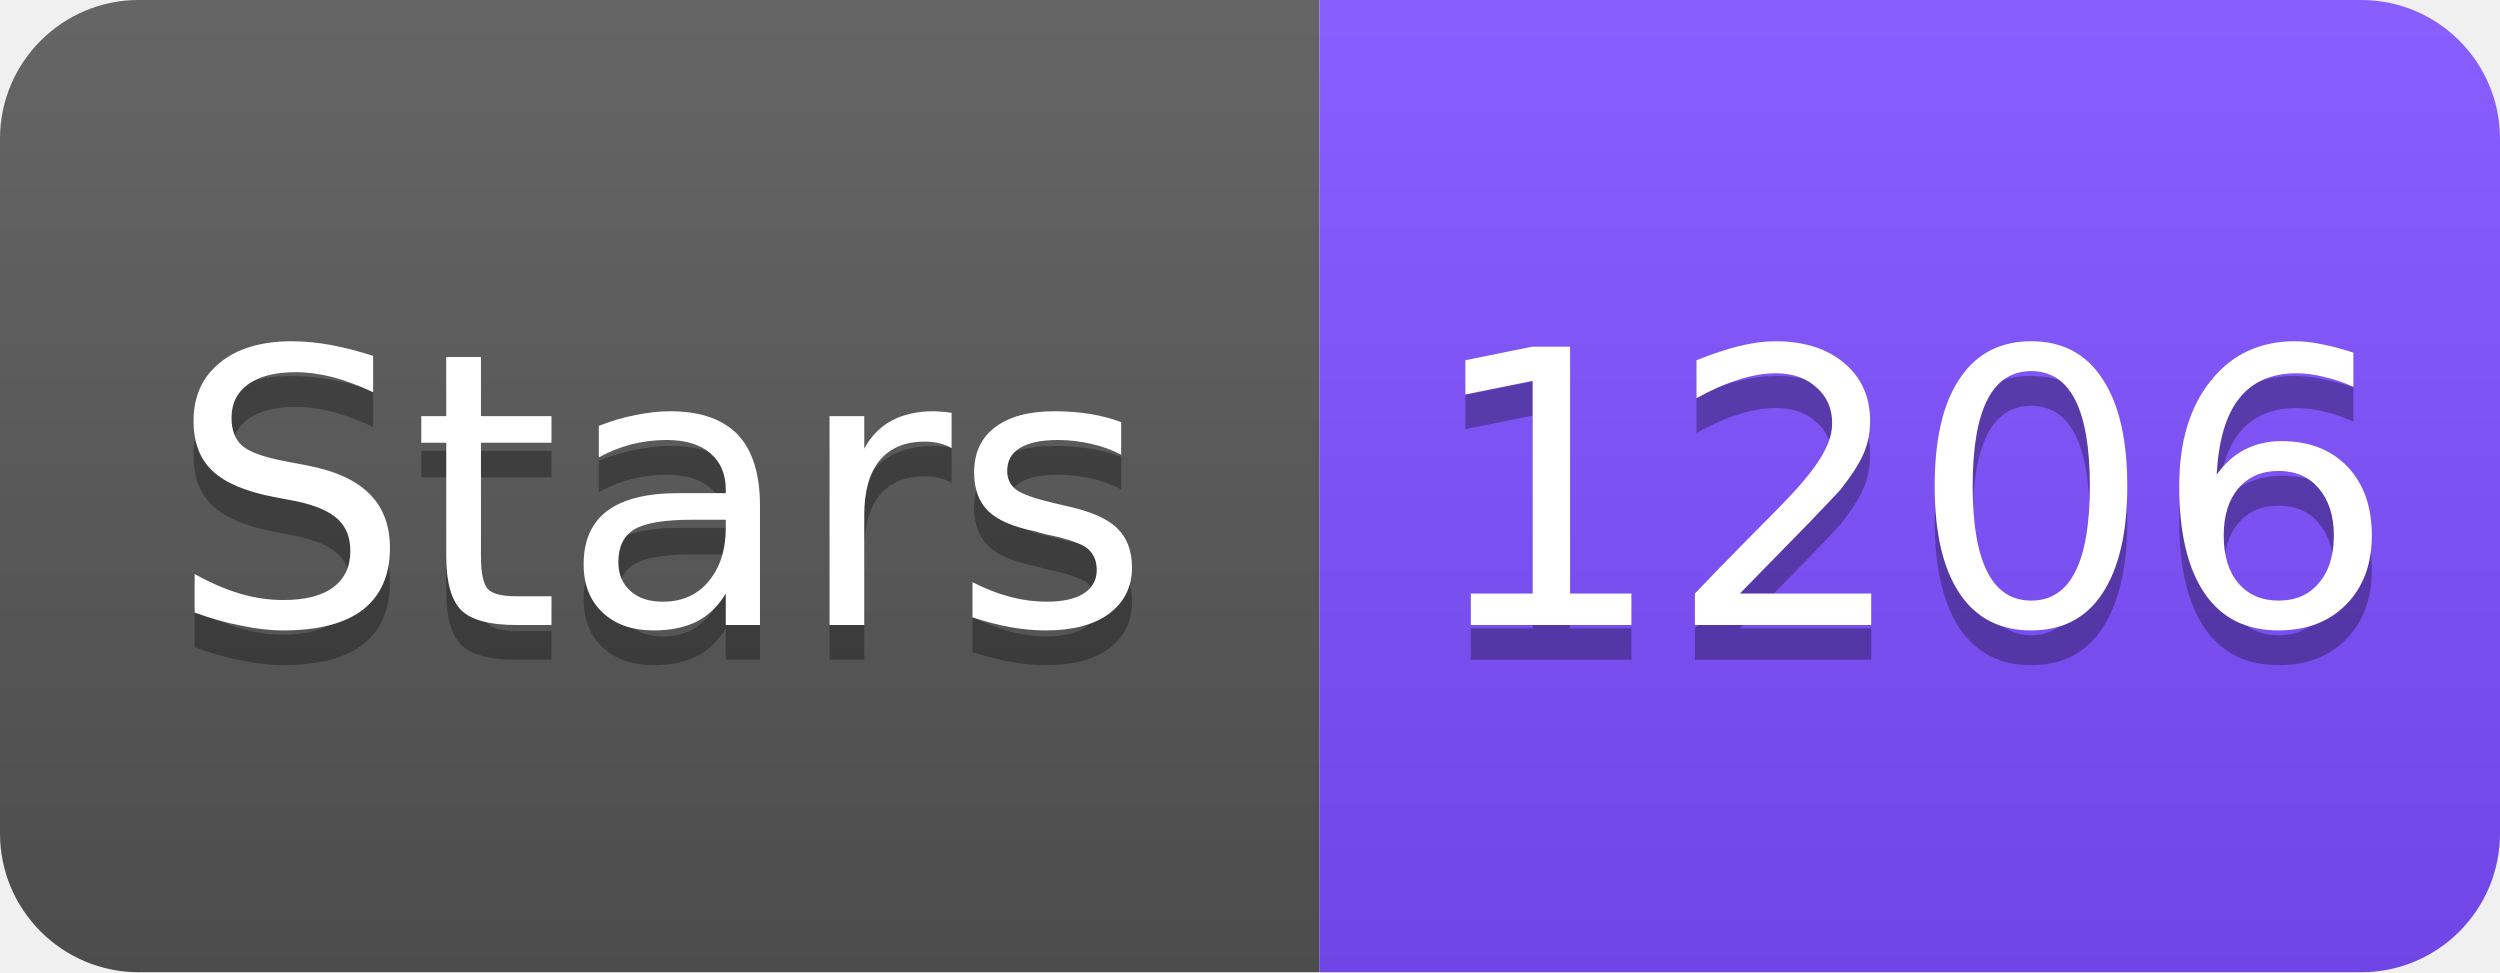
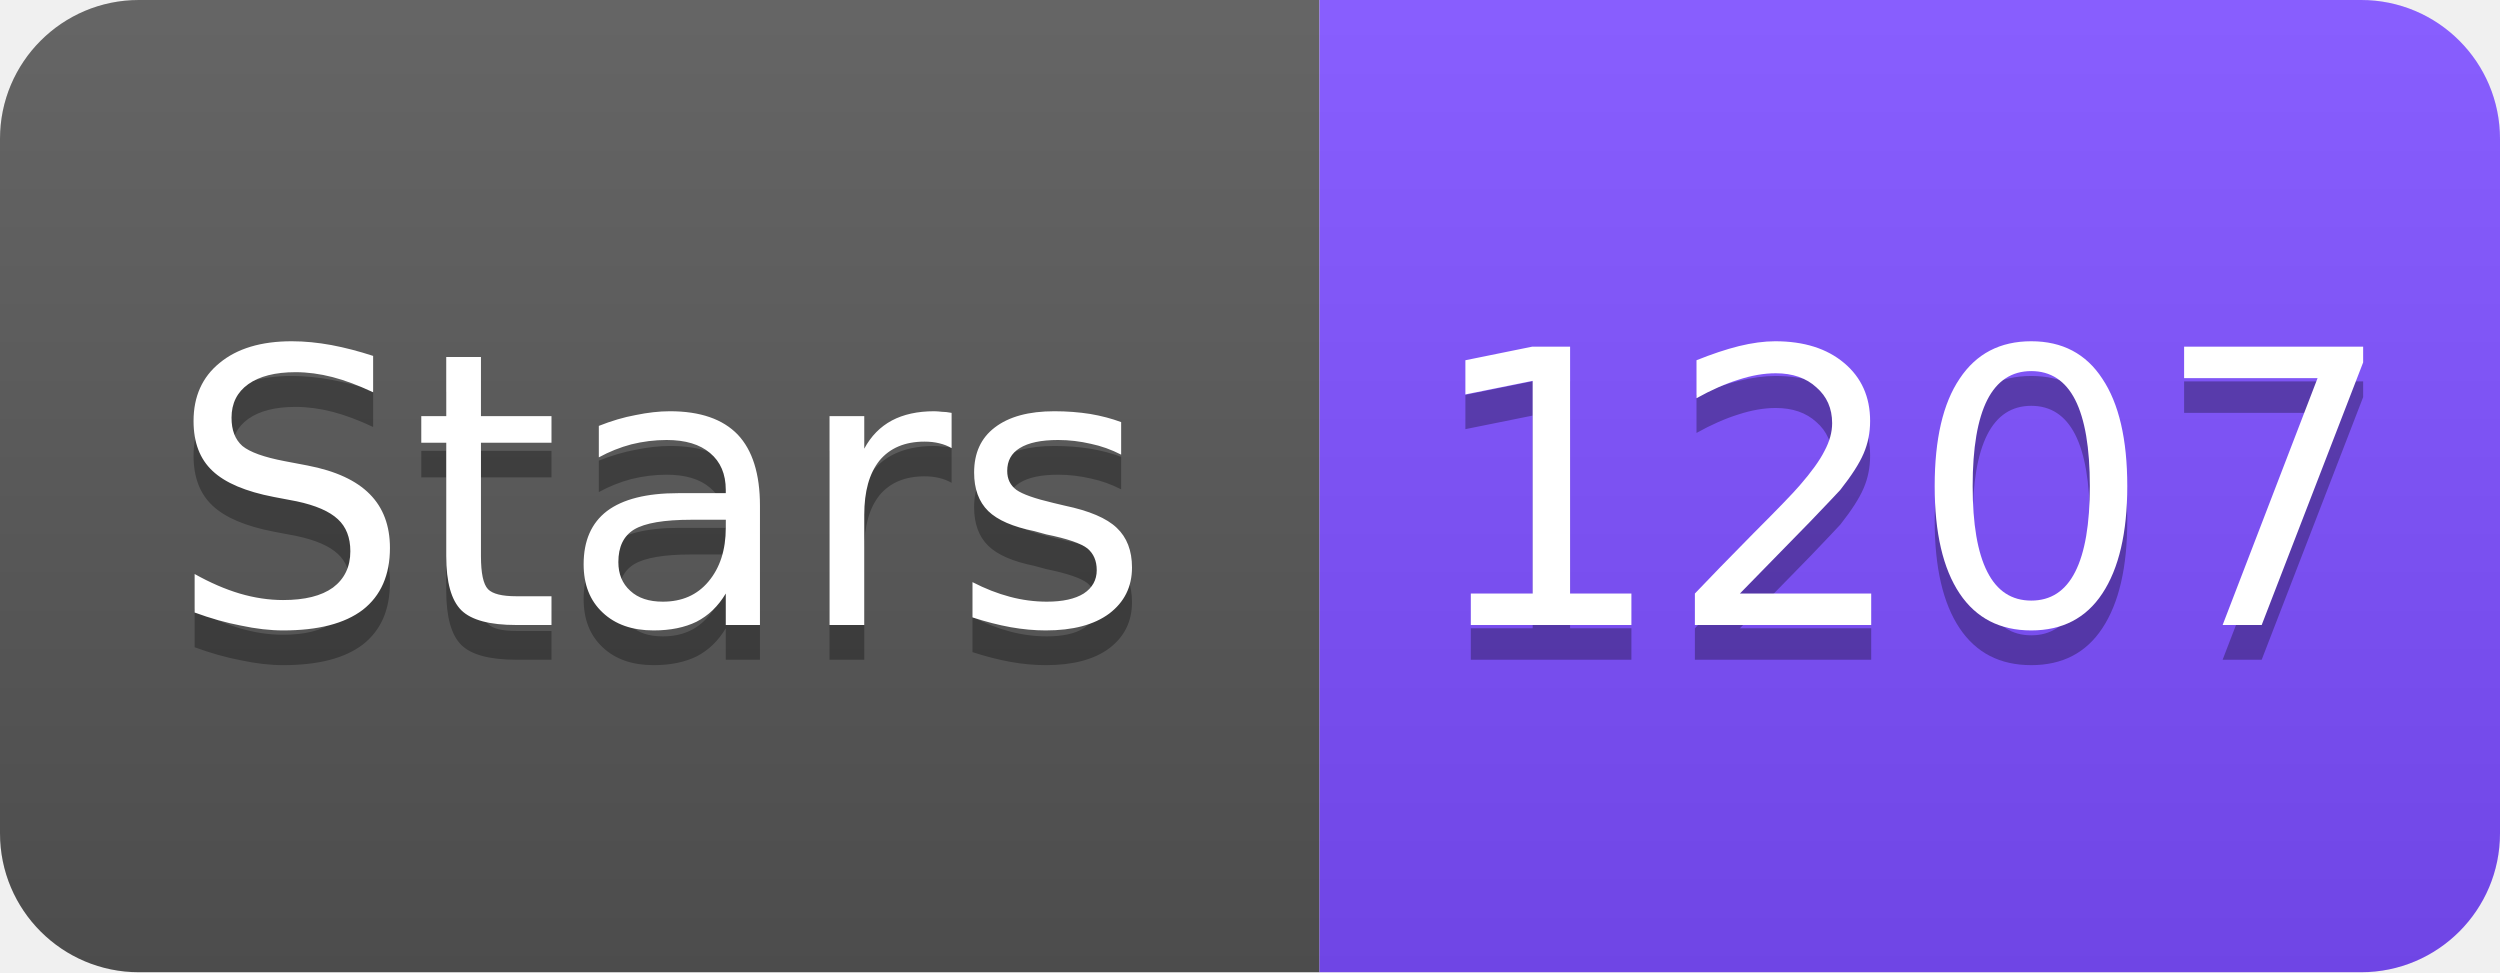
<svg xmlns="http://www.w3.org/2000/svg" width="72" height="28" viewBox="0 0 72 28">
  <linearGradient id="s" x2="0" y2="100%">
    <stop offset="0" stop-color="#fff" stop-opacity=".1" />
    <stop offset="1" stop-opacity=".1" />
  </linearGradient>
  <clipPath id="r">
    <rect width="72" height="28" rx="4" fill="#fff" />
  </clipPath>
  <g clip-path="url(#r)">
    <rect width="38" height="28" fill="#555" />
    <rect x="38" width="34" height="28" fill="#7C4DFF" />
    <rect width="72" height="28" fill="url(#s)" />
  </g>
  <g fill="#fff" text-anchor="middle" font-family="Verdana,Geneva,DejaVu Sans,sans-serif" font-size="11">
    <text x="19" y="19" fill="#010101" fill-opacity=".3">Stars</text>
    <text x="19" y="18">Stars</text>
-     <text x="55" y="19" fill="#010101" fill-opacity=".3">1206</text>
-     <text x="55" y="18">1206</text>
+     <text x="55" y="19" fill="#010101" fill-opacity=".3">1207</text>
+     <text x="55" y="18">1207</text>
  </g>
</svg>
